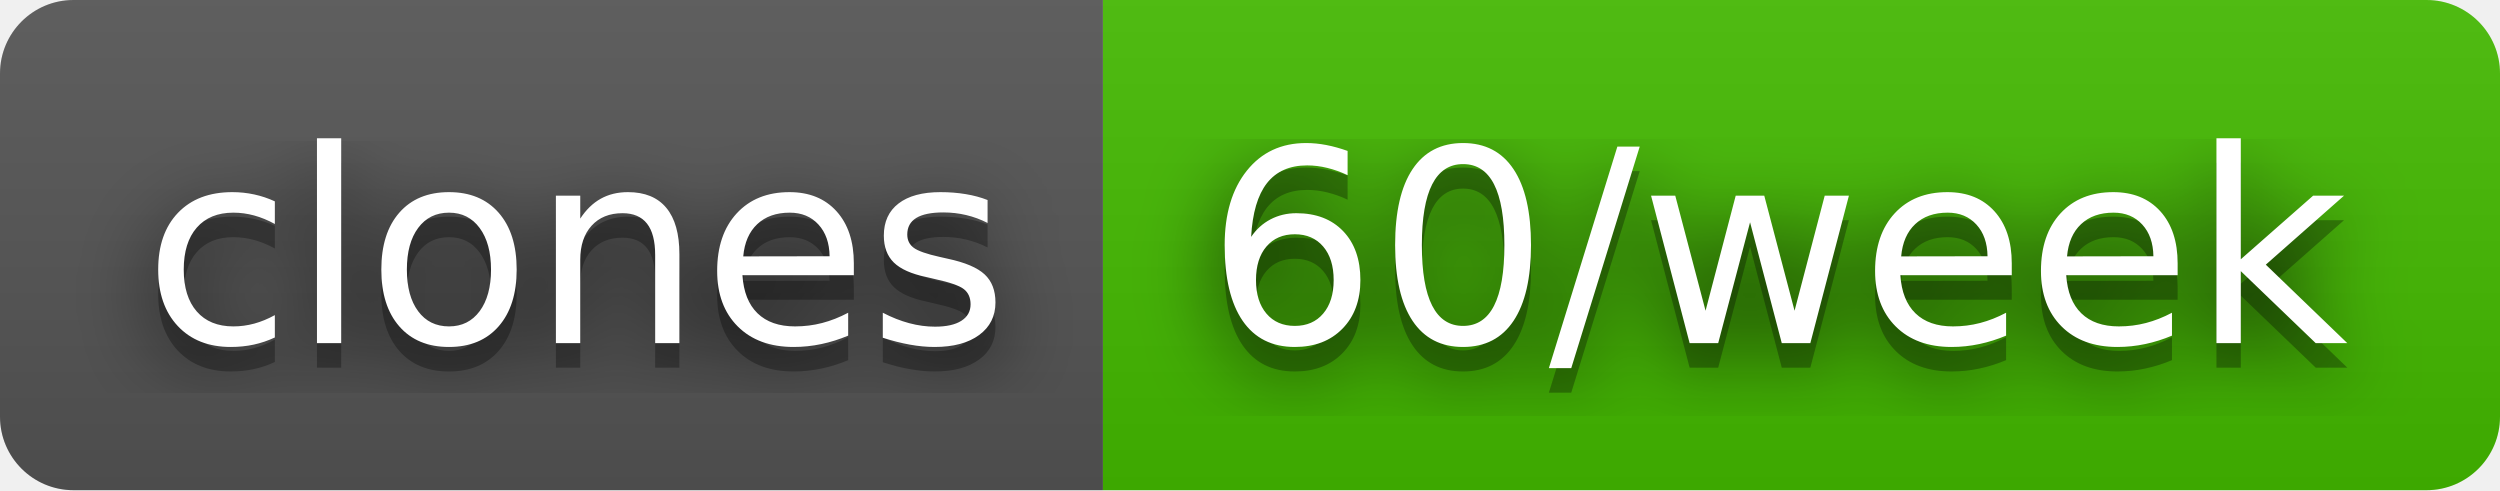
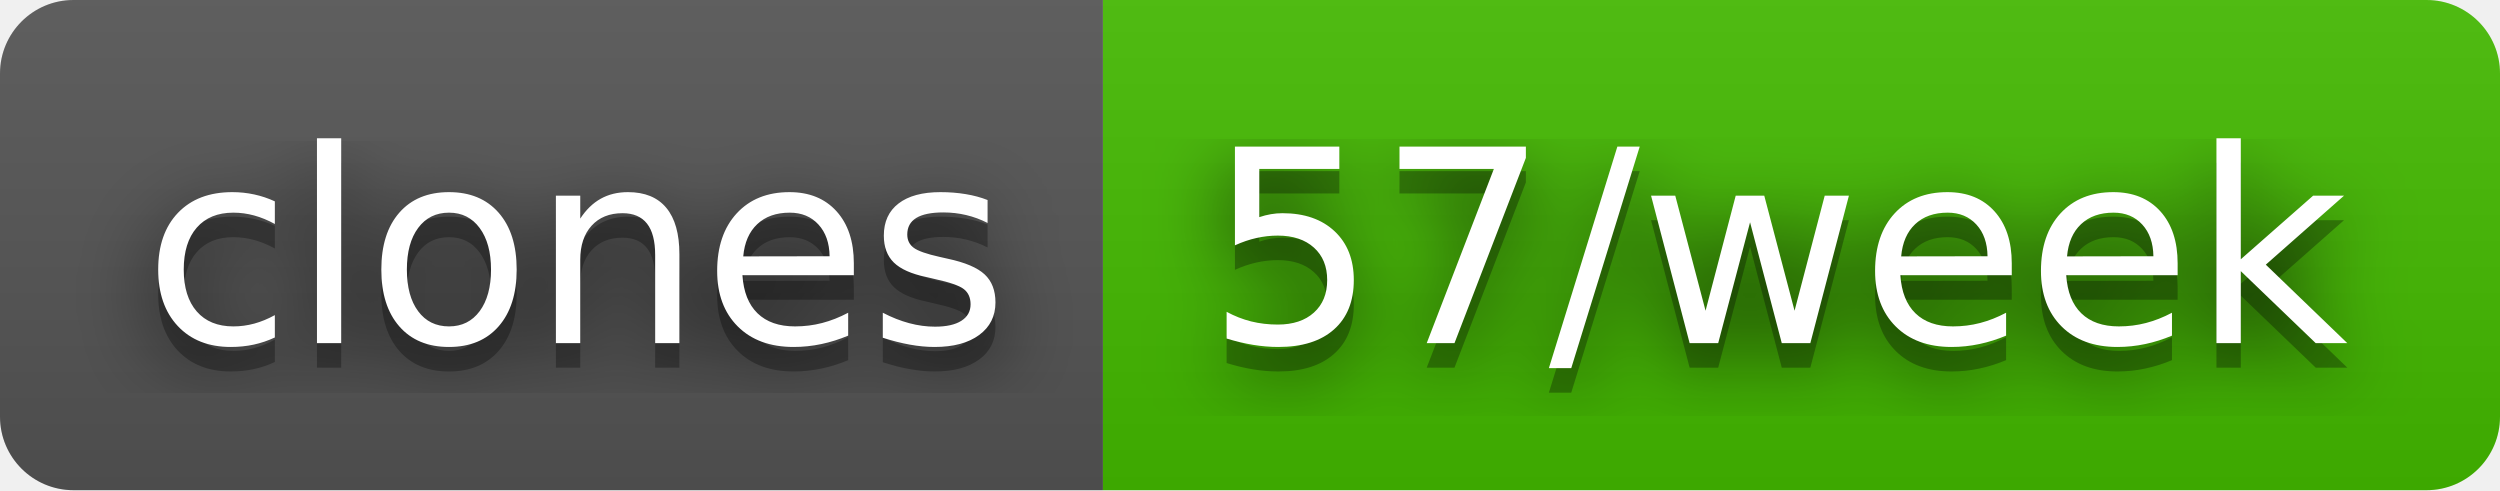
- <svg xmlns="http://www.w3.org/2000/svg" width="102" height="20" role="img" aria-label="clones: 60/week">
+ <svg xmlns="http://www.w3.org/2000/svg" width="102" height="20" role="img" aria-label="clones: 57/week">
  <filter id="blur">
    <feGaussianBlur stdDeviation="16" />
  </filter>
  <linearGradient id="s" x2="0" y2="100%">
    <stop offset="0" stop-color="#bbb" stop-opacity=".1" />
    <stop offset="1" stop-opacity=".1" />
  </linearGradient>
  <clipPath id="r">
    <rect width="102" height="20" rx="3" />
  </clipPath>
  <g clip-path="url(#r)">
    <rect width="45" height="20" fill="#555" />
    <rect x="45" width="57" height="20" fill="#4b0" />
    <rect width="102" height="20" fill="url(#s)" />
  </g>
  <g fill="#fff" text-anchor="middle" font-family="Verdana,Geneva,DejaVu Sans,sans-serif" text-rendering="geometricPrecision" font-size="110">
    <g transform="scale(.1)">
      <g aria-hidden="true" fill="#010101">
        <text x="235" y="150" fill-opacity=".8" filter="url(#blur)" textLength="350">clones</text>
        <text x="235" y="150" fill-opacity=".3" textLength="350">clones</text>
      </g>
      <text x="235" y="140" textLength="350">clones</text>
    </g>
    <g transform="scale(.1)">
      <g aria-hidden="true" fill="#010101">
-         <text x="725" y="150" fill-opacity=".8" filter="url(#blur)" textLength="470">60/week</text>
-         <text x="725" y="150" fill-opacity=".3" textLength="470">60/week</text>
+         <text x="725" y="150" fill-opacity=".8" filter="url(#blur)" textLength="470">57/week</text>
+         <text x="725" y="150" fill-opacity=".3" textLength="470">57/week</text>
      </g>
-       <text x="725" y="140" textLength="470">60/week</text>
+       <text x="725" y="140" textLength="470">57/week</text>
    </g>
  </g>
</svg>
